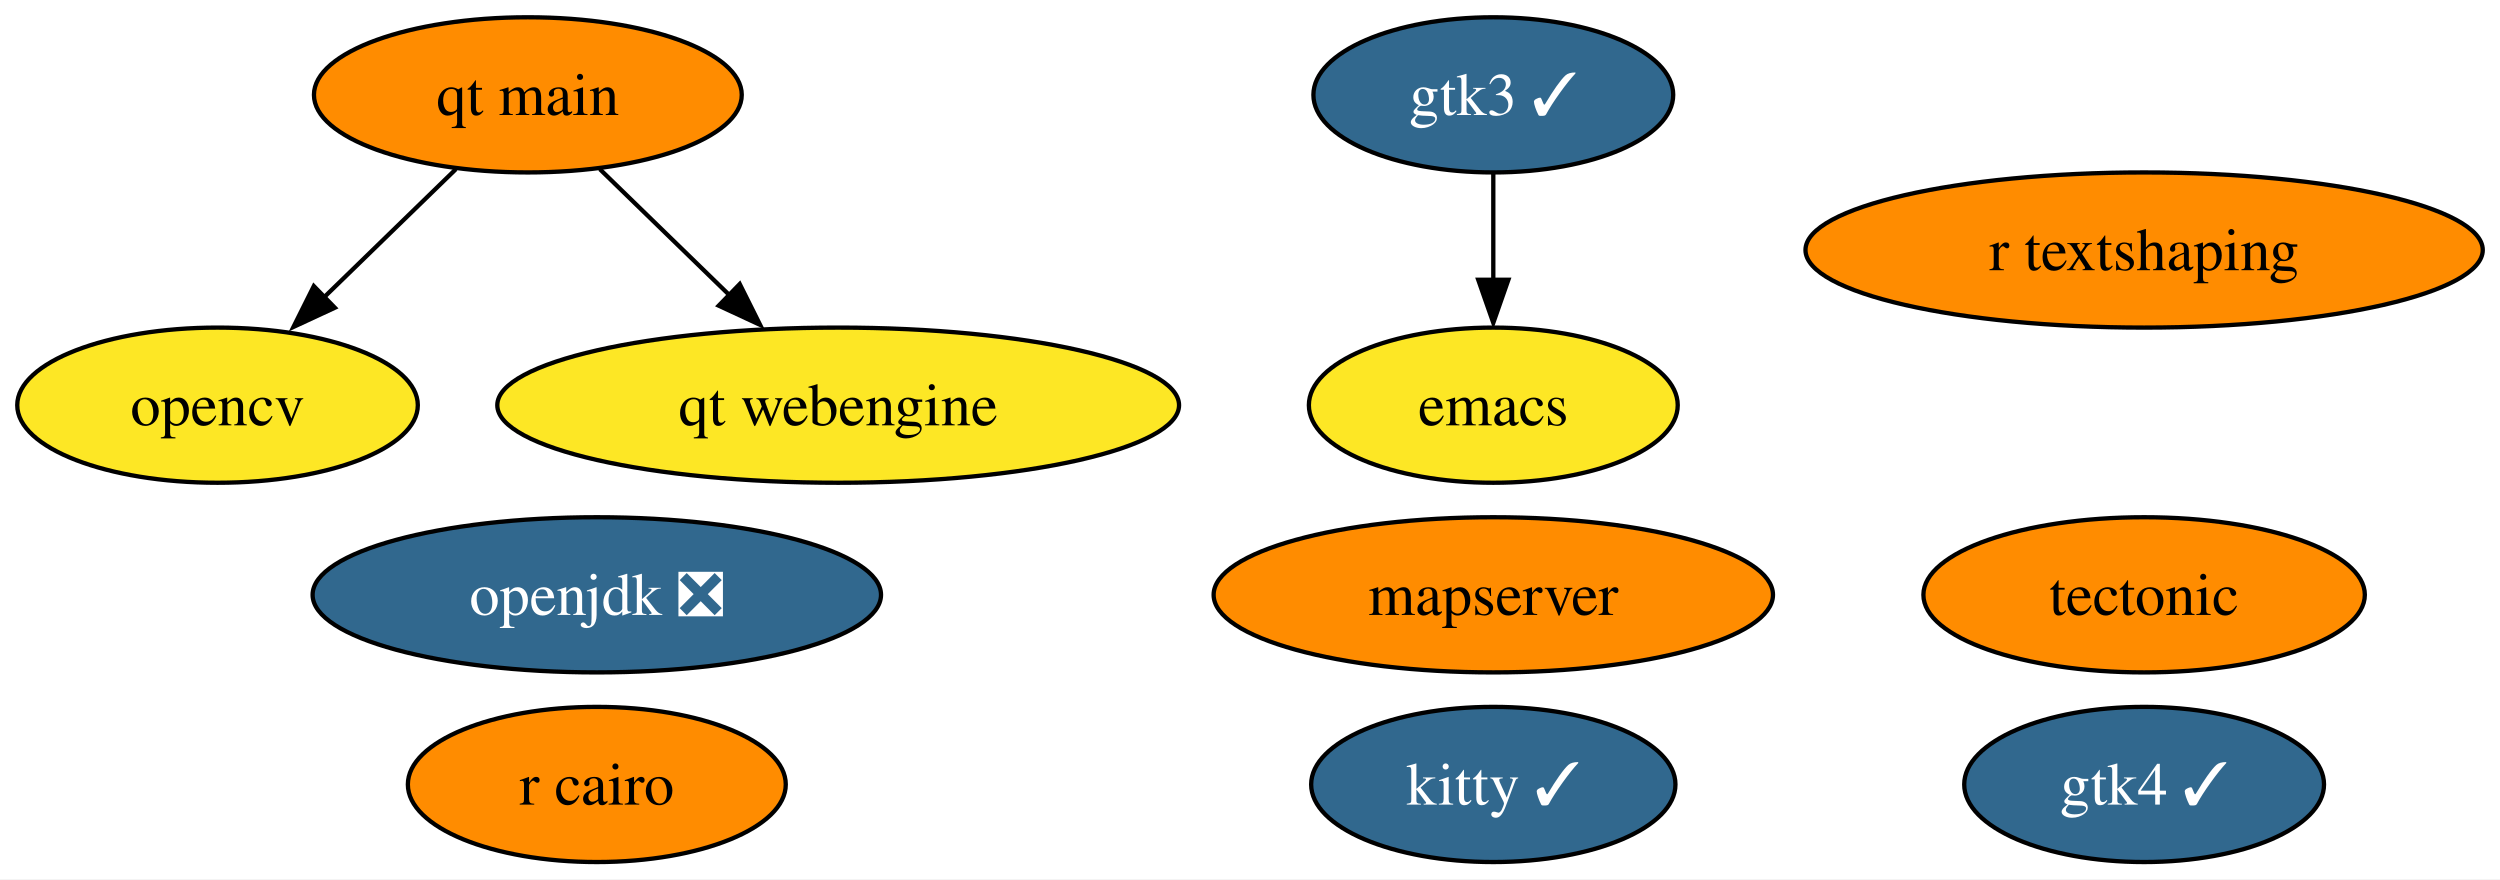
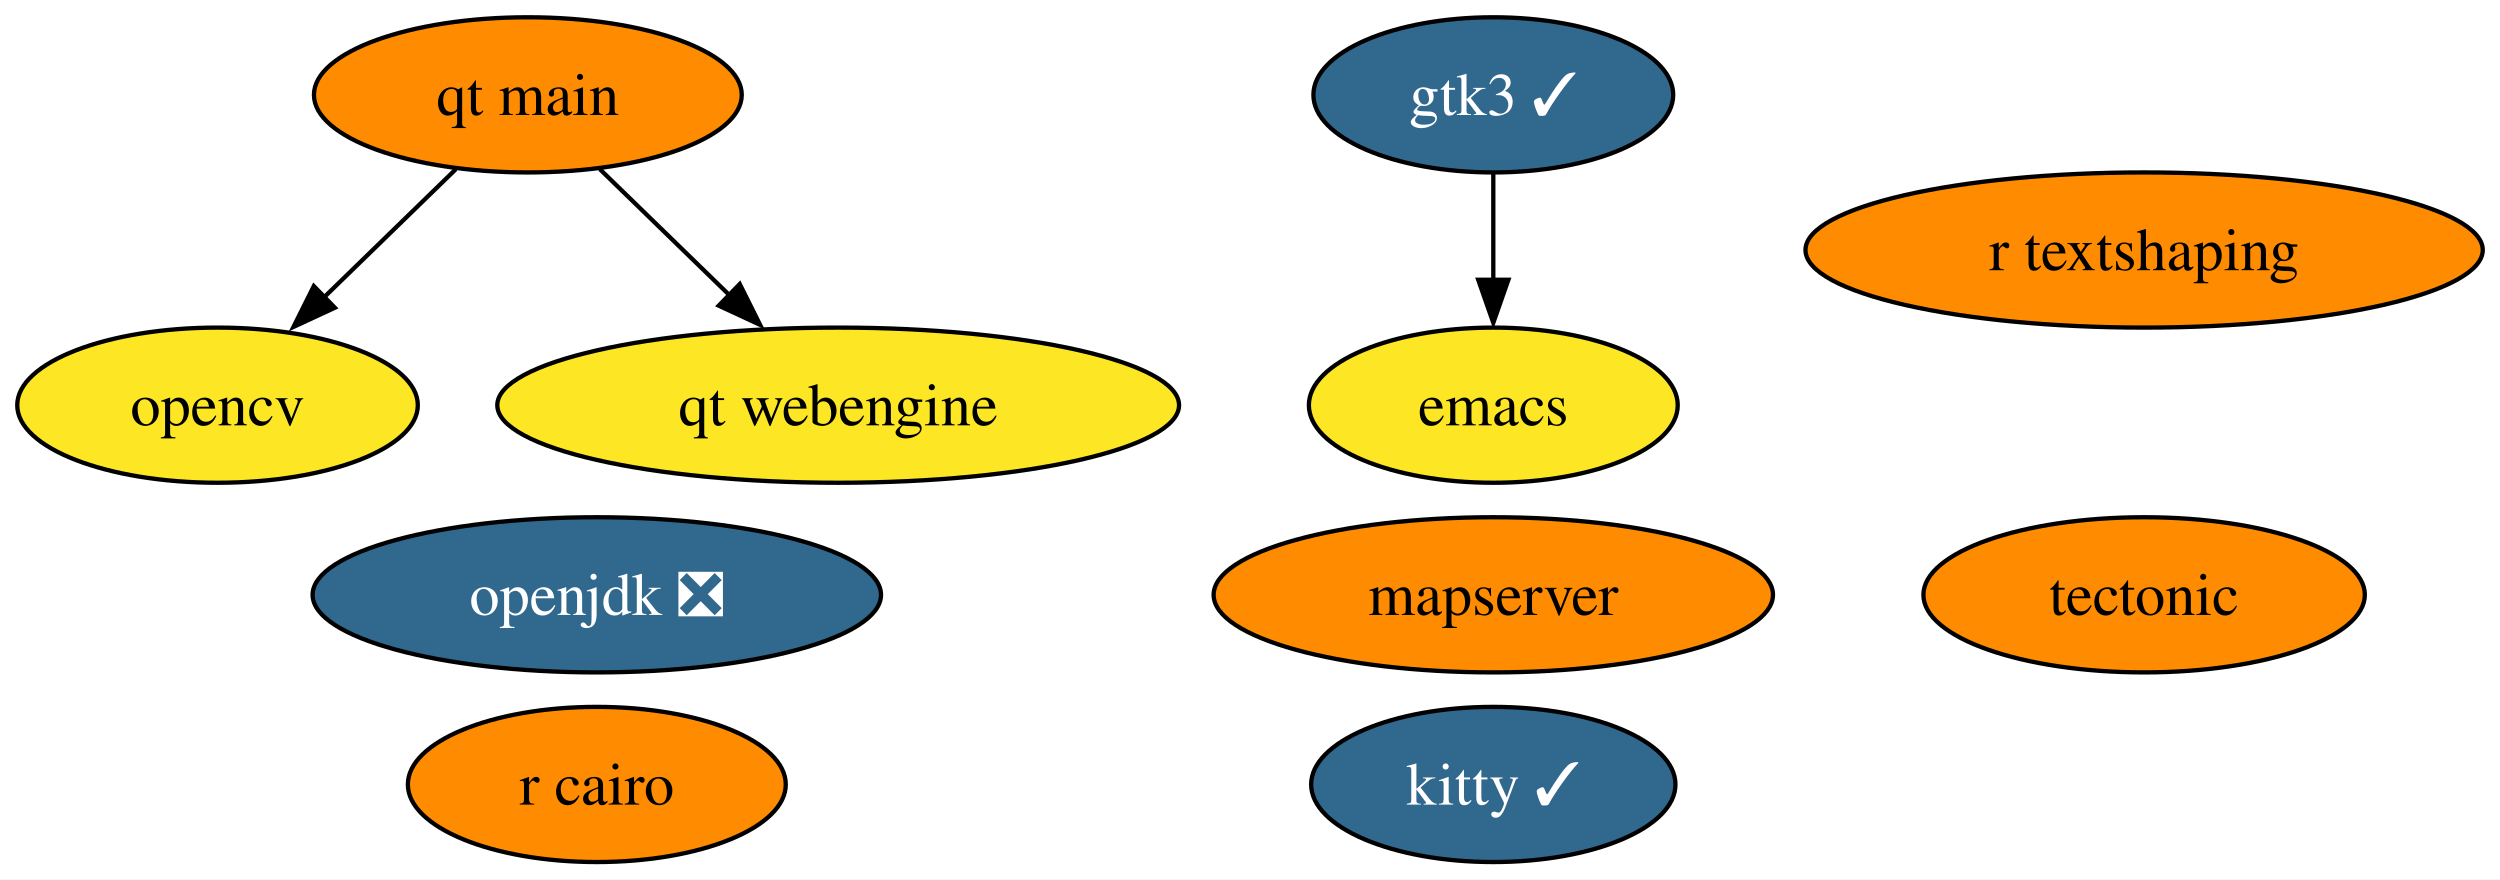
<svg xmlns="http://www.w3.org/2000/svg" xmlns:xlink="http://www.w3.org/1999/xlink" width="580pt" height="204pt" viewBox="0.00 0.00 580.04 204.00">
  <g id="graph0" class="graph" transform="scale(1 1) rotate(0) translate(4 200)">
    <polygon fill="white" stroke="none" points="-4,4 -4,-200 576.04,-200 576.04,4 -4,4" />
    <g id="node1" class="node">
      <g id="a_node1">
        <a xlink:href="https://github.com/conda-forge/emacs-feedstock" xlink:title="emacs">
          <ellipse fill="#fde725" stroke="black" cx="342.47" cy="-106" rx="42.79" ry="18" />
          <text text-anchor="middle" x="342.47" y="-101.33" font-family="Times,serif" font-size="14.00">emacs</text>
        </a>
      </g>
    </g>
    <g id="node2" class="node">
      <g id="a_node2">
        <a xlink:href="https://github.com/conda-forge/opencv-feedstock" xlink:title="opencv">
          <ellipse fill="#fde725" stroke="black" cx="46.47" cy="-106" rx="46.47" ry="18" />
          <text text-anchor="middle" x="46.47" y="-101.33" font-family="Times,serif" font-size="14.00">opencv</text>
        </a>
      </g>
    </g>
    <g id="node3" class="node">
      <g id="a_node3">
        <a xlink:href="https://github.com/conda-forge/openjdk-feedstock/pull/122" xlink:title="openjdk ❎">
          <ellipse fill="#31688e" stroke="black" cx="134.47" cy="-62" rx="65.94" ry="18" />
          <text text-anchor="middle" x="134.47" y="-57.33" font-family="Times,serif" font-size="14.00" fill="white">openjdk ❎</text>
        </a>
      </g>
    </g>
    <g id="node4" class="node">
      <g id="a_node4">
        <a xlink:href="https://github.com/conda-forge/r-cairo-feedstock" xlink:title="r cairo">
          <ellipse fill="#ff8c00" stroke="black" cx="134.47" cy="-18" rx="43.84" ry="18" />
          <text text-anchor="middle" x="134.47" y="-13.32" font-family="Times,serif" font-size="14.00">r cairo</text>
        </a>
      </g>
    </g>
    <g id="node5" class="node">
      <g id="a_node5">
        <a xlink:href="https://github.com/conda-forge/tectonic-feedstock" xlink:title="tectonic">
          <ellipse fill="#ff8c00" stroke="black" cx="493.47" cy="-62" rx="51.21" ry="18" />
          <text text-anchor="middle" x="493.47" y="-57.33" font-family="Times,serif" font-size="14.00">tectonic</text>
        </a>
      </g>
    </g>
    <g id="node6" class="node">
      <g id="a_node6">
        <a xlink:href="https://github.com/conda-forge/kitty-feedstock/pull/68" xlink:title="kitty ✓">
          <ellipse fill="#31688e" stroke="black" cx="342.47" cy="-18" rx="42.26" ry="18" />
          <text text-anchor="middle" x="342.47" y="-13.32" font-family="Times,serif" font-size="14.00" fill="white">kitty ✓</text>
        </a>
      </g>
    </g>
    <g id="node7" class="node">
      <g id="a_node7">
        <a xlink:href="https://github.com/conda-forge/gtk3-feedstock/pull/64" xlink:title="gtk3 ✓">
          <ellipse fill="#31688e" stroke="black" cx="342.47" cy="-178" rx="41.74" ry="18" />
          <text text-anchor="middle" x="342.47" y="-173.32" font-family="Times,serif" font-size="14.00" fill="white">gtk3 ✓</text>
        </a>
      </g>
    </g>
    <g id="edge1" class="edge">
      <path fill="none" stroke="black" d="M342.47,-159.7C342.47,-152.24 342.47,-143.32 342.47,-134.97" />
      <polygon fill="black" stroke="black" points="345.97,-135.1 342.47,-125.1 338.97,-135.1 345.97,-135.1" />
    </g>
    <g id="node8" class="node">
      <g id="a_node8">
        <a xlink:href="https://github.com/conda-forge/r-textshaping-feedstock" xlink:title="r textshaping">
          <ellipse fill="#ff8c00" stroke="black" cx="493.47" cy="-142" rx="78.57" ry="18" />
          <text text-anchor="middle" x="493.47" y="-137.32" font-family="Times,serif" font-size="14.00">r textshaping</text>
        </a>
      </g>
    </g>
    <g id="node9" class="node">
      <g id="a_node9">
-         <a xlink:href="https://github.com/conda-forge/gtk4-feedstock/pull/44" xlink:title="gtk4 ✓">
-           <ellipse fill="#31688e" stroke="black" cx="493.47" cy="-18" rx="41.74" ry="18" />
-           <text text-anchor="middle" x="493.47" y="-13.32" font-family="Times,serif" font-size="14.00" fill="white">gtk4 ✓</text>
-         </a>
-       </g>
-     </g>
-     <g id="node10" class="node">
-       <g id="a_node10">
        <a xlink:href="https://github.com/conda-forge/qt-main-feedstock" xlink:title="qt main">
          <ellipse fill="#ff8c00" stroke="black" cx="118.47" cy="-178" rx="49.63" ry="18" />
          <text text-anchor="middle" x="118.47" y="-173.32" font-family="Times,serif" font-size="14.00">qt main</text>
        </a>
      </g>
    </g>
    <g id="edge2" class="edge">
      <path fill="none" stroke="black" d="M101.77,-160.76C92.6,-151.84 81.04,-140.61 70.87,-130.72" />
      <polygon fill="black" stroke="black" points="73.69,-128.61 64.08,-124.15 68.81,-133.63 73.69,-128.61" />
    </g>
-     <g id="node12" class="node">
-       <g id="a_node12">
+     <g id="node11" class="node">
+       <g id="a_node11">
        <a xlink:href="https://github.com/conda-forge/qt-webengine-feedstock" xlink:title="qt webengine">
          <ellipse fill="#fde725" stroke="black" cx="190.47" cy="-106" rx="79.09" ry="18" />
          <text text-anchor="middle" x="190.47" y="-101.33" font-family="Times,serif" font-size="14.00">qt webengine</text>
        </a>
      </g>
    </g>
    <g id="edge3" class="edge">
      <path fill="none" stroke="black" d="M135.17,-160.76C144.22,-151.97 155.58,-140.93 165.64,-131.14" />
      <polygon fill="black" stroke="black" points="167.63,-134.11 172.36,-124.63 162.75,-129.09 167.63,-134.11" />
    </g>
-     <g id="node11" class="node">
-       <g id="a_node11">
+     <g id="node10" class="node">
+       <g id="a_node10">
        <a xlink:href="https://github.com/conda-forge/mapserver-feedstock" xlink:title="mapserver">
          <ellipse fill="#ff8c00" stroke="black" cx="342.47" cy="-62" rx="64.89" ry="18" />
          <text text-anchor="middle" x="342.47" y="-57.33" font-family="Times,serif" font-size="14.00">mapserver</text>
        </a>
      </g>
    </g>
  </g>
</svg>
